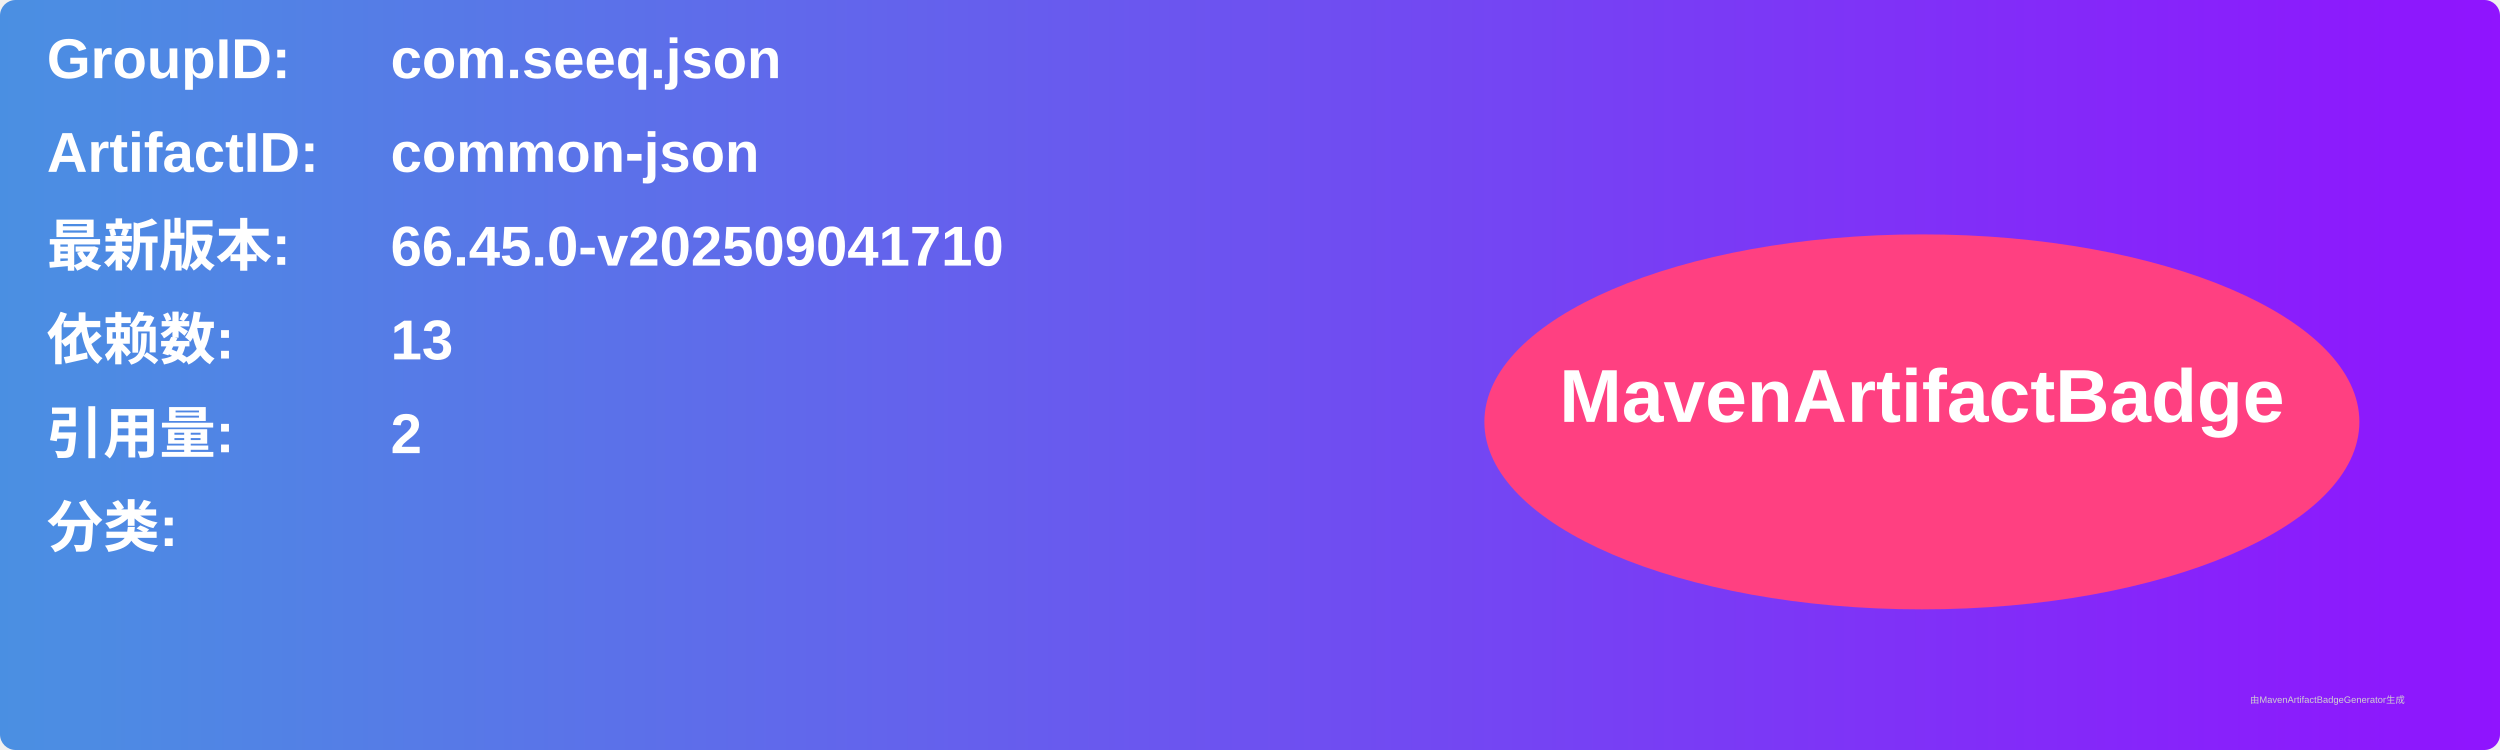
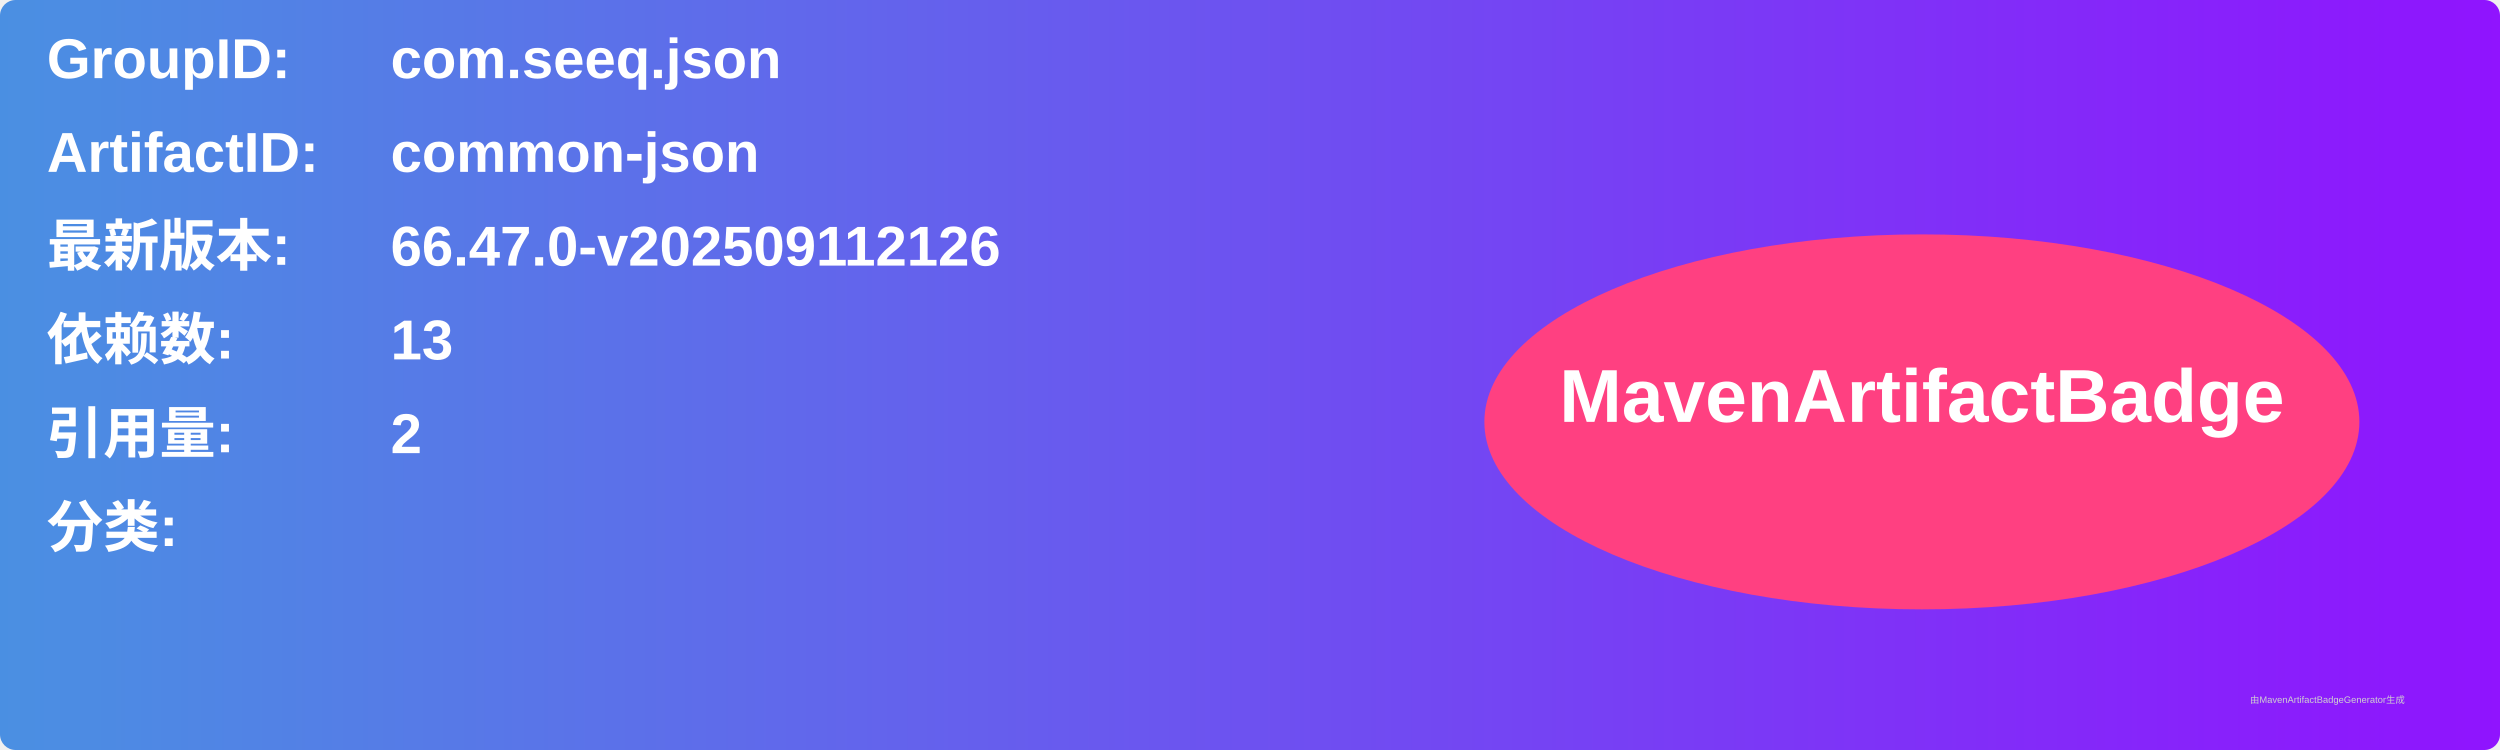
<svg xmlns="http://www.w3.org/2000/svg" width="800" height="240" viewBox="0 0 800 240">
  <linearGradient id="grad" x1="0%" y1="0%" x2="100%" y2="0%">
    <stop offset="0%" stop-color="#4a90e2" />
    <stop offset="100%" stop-color="#9013fe" />
  </linearGradient>
  <rect width="100%" height="100%" rx="5" ry="5" fill="url(#grad)" />
  <g transform="translate(15, 15)">
    <text x="0" y="10" font-family="Arial" font-size="18" fill="white" font-weight="bold" width="260">GroupID:</text>
    <text x="110" y="10" font-family="Arial" font-size="18" fill="white" font-weight="bold" width="460">com.seeq.json</text>
    <text x="0" y="40" font-family="Arial" font-size="18" fill="white" font-weight="bold" width="260">ArtifactID:</text>
    <text x="110" y="40" font-family="Arial" font-size="18" fill="white" font-weight="bold" width="460">common-json</text>
    <text x="0" y="70" font-family="Arial" font-size="18" fill="white" font-weight="bold">最新版本:</text>
    <text x="110" y="70" font-family="Arial" font-size="18" fill="white" font-weight="bold">
-       <tspan font-weight="bold">66.45.0-v202509041710</tspan>
+       <tspan font-weight="bold">66.47.0-v202509112126</tspan>
    </text>
    <text x="0" y="100" font-family="Arial" font-size="18" fill="white" font-weight="bold">依赖数: </text>
    <text x="110" y="100" font-family="Arial" font-size="18" fill="white">
      <tspan font-weight="bold">13</tspan>
    </text>
    <text x="0" y="130" font-family="Arial" font-size="18" fill="white" font-weight="bold">引用量: </text>
    <text x="110" y="130" font-family="Arial" font-size="18" fill="white">
      <tspan font-weight="bold">2</tspan>
    </text>
    <text x="0" y="160" font-family="Arial" font-size="18" fill="white" font-weight="bold">分类:</text>
    <text x="10" y="190" font-family="Arial" font-size="10" fill="white">
      <tspan font-weight="bold" />
    </text>
    <ellipse cx="600" cy="120" rx="140" ry="60" fill="#ff4081" />
    <text x="600" y="120" text-anchor="middle" font-family="Arial" font-size="24" fill="white" font-weight="bold">MavenArtifactBadge</text>
  </g>
  <text x="720" y="225" font-family="Arial" font-size="3" fill="#d0d0d0">由MavenArtifactBadgeGenerator生成</text>
</svg>
